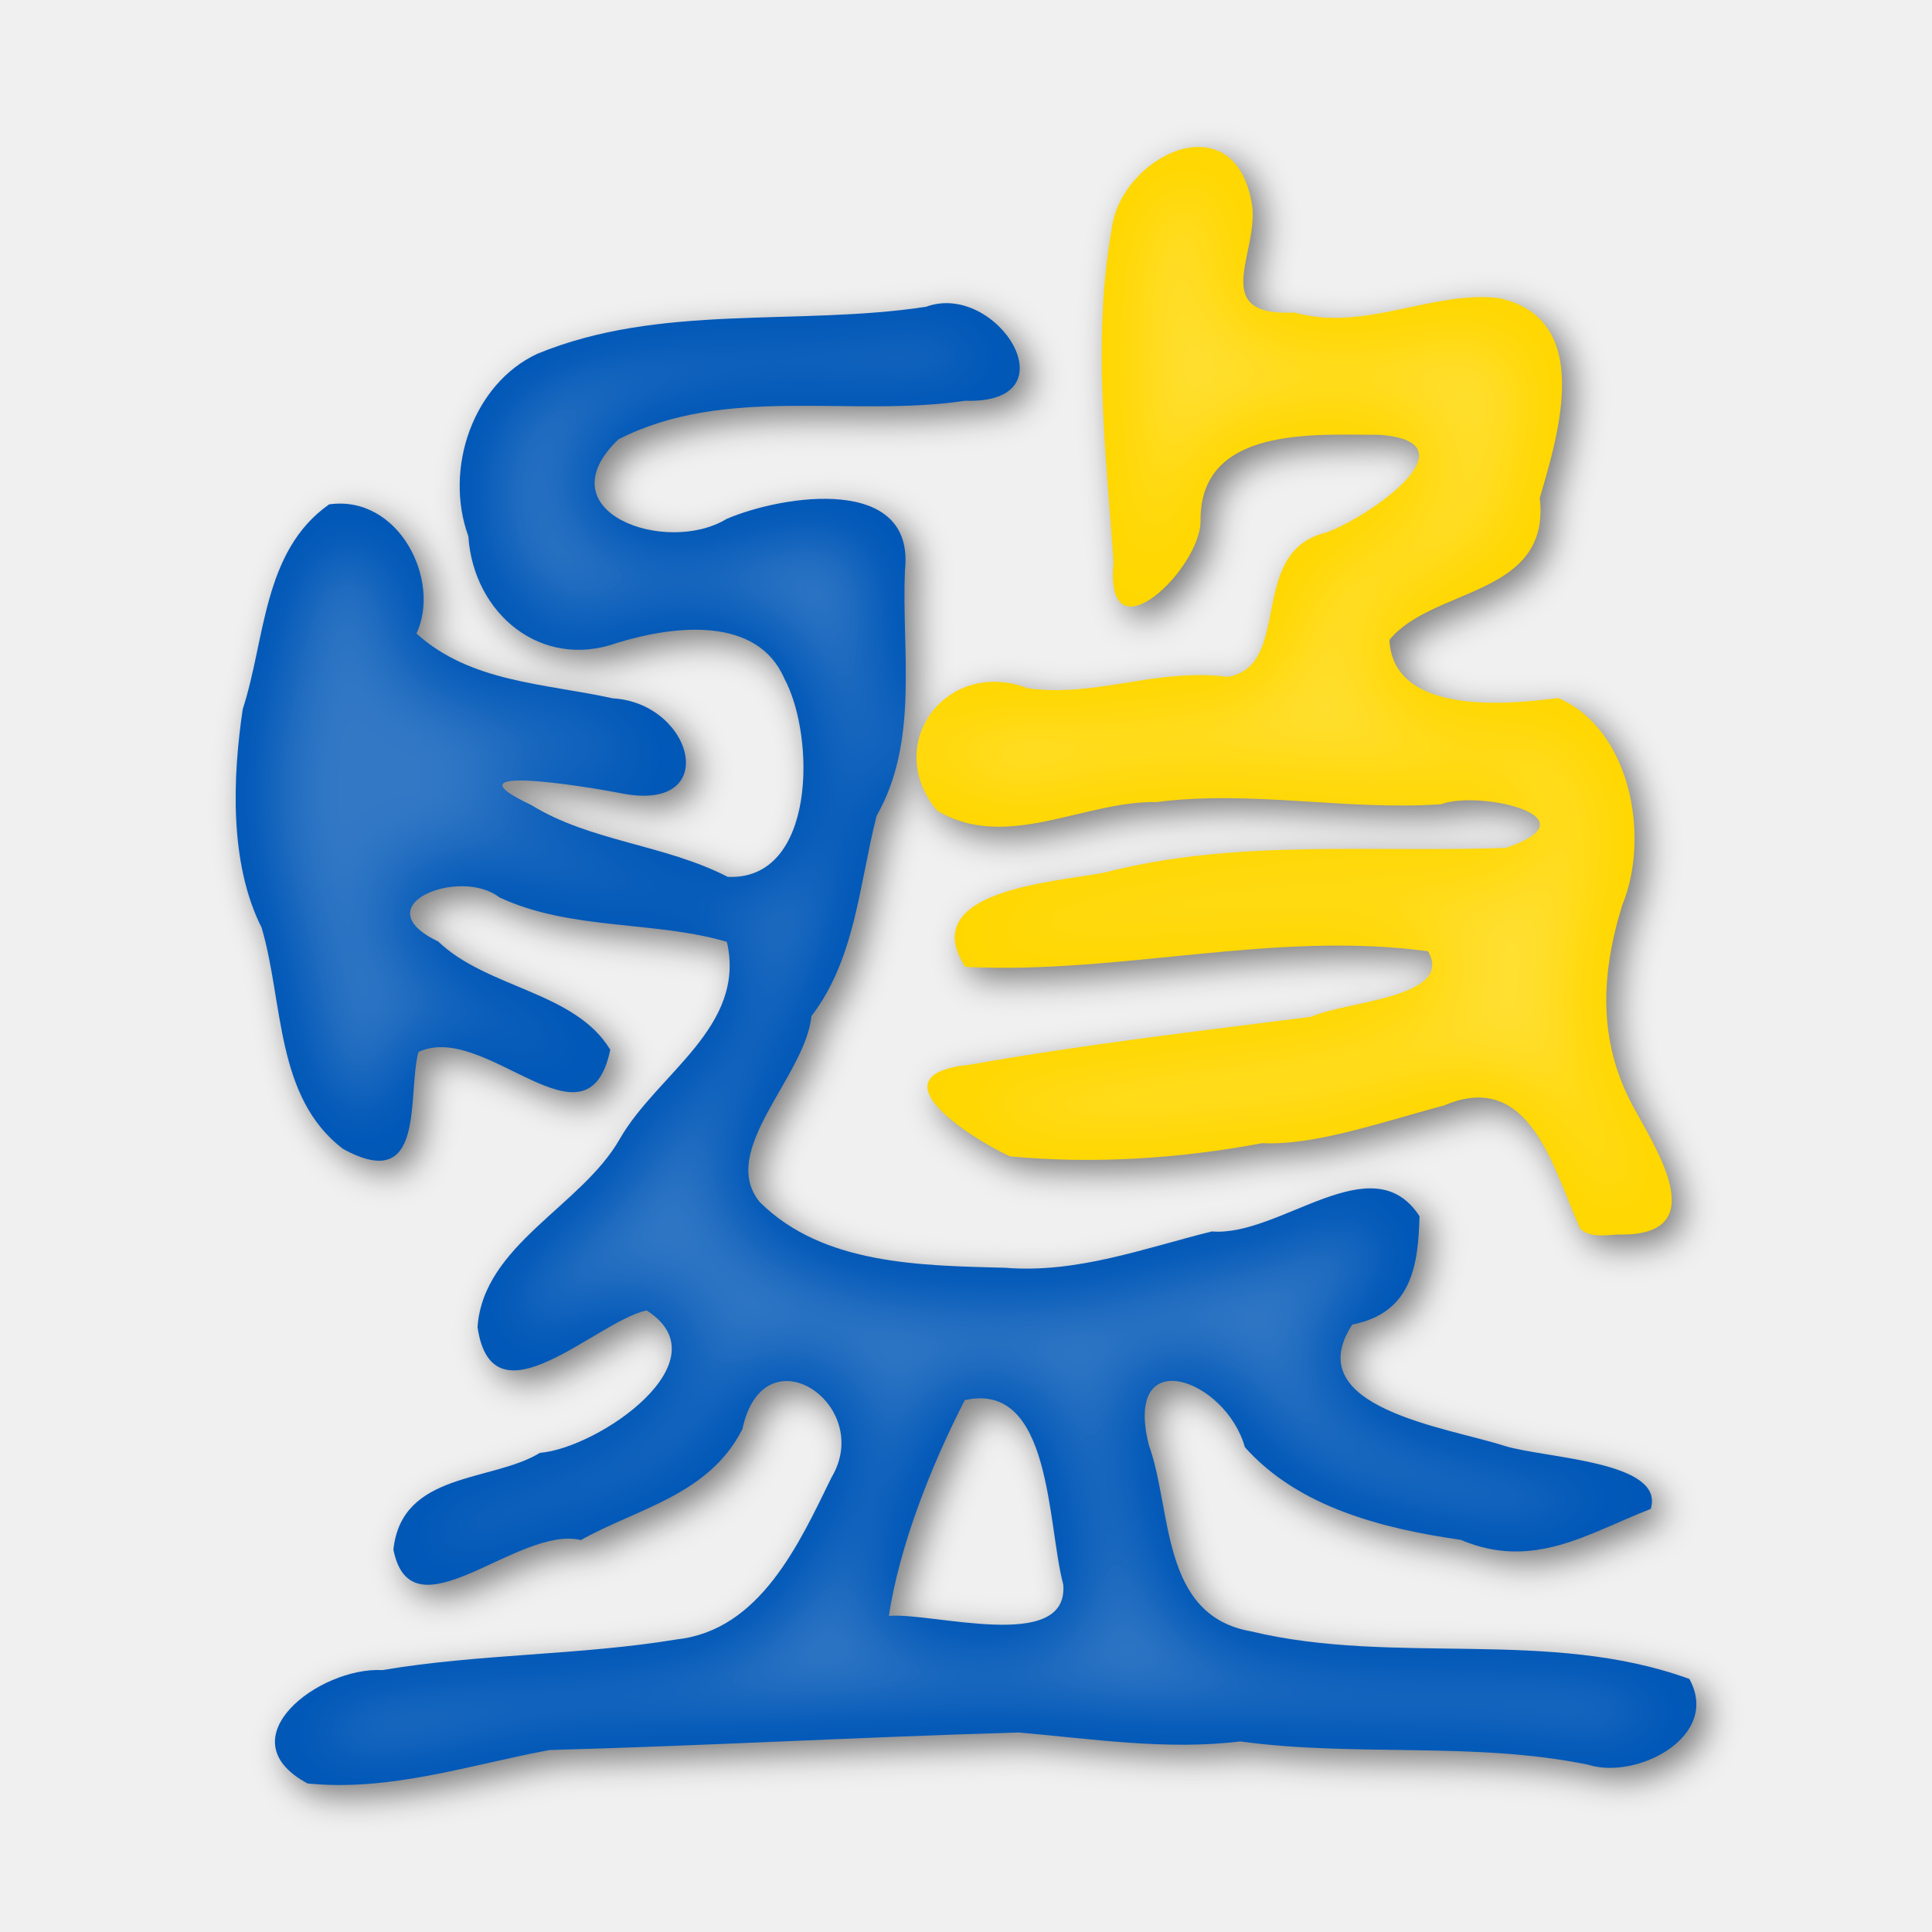
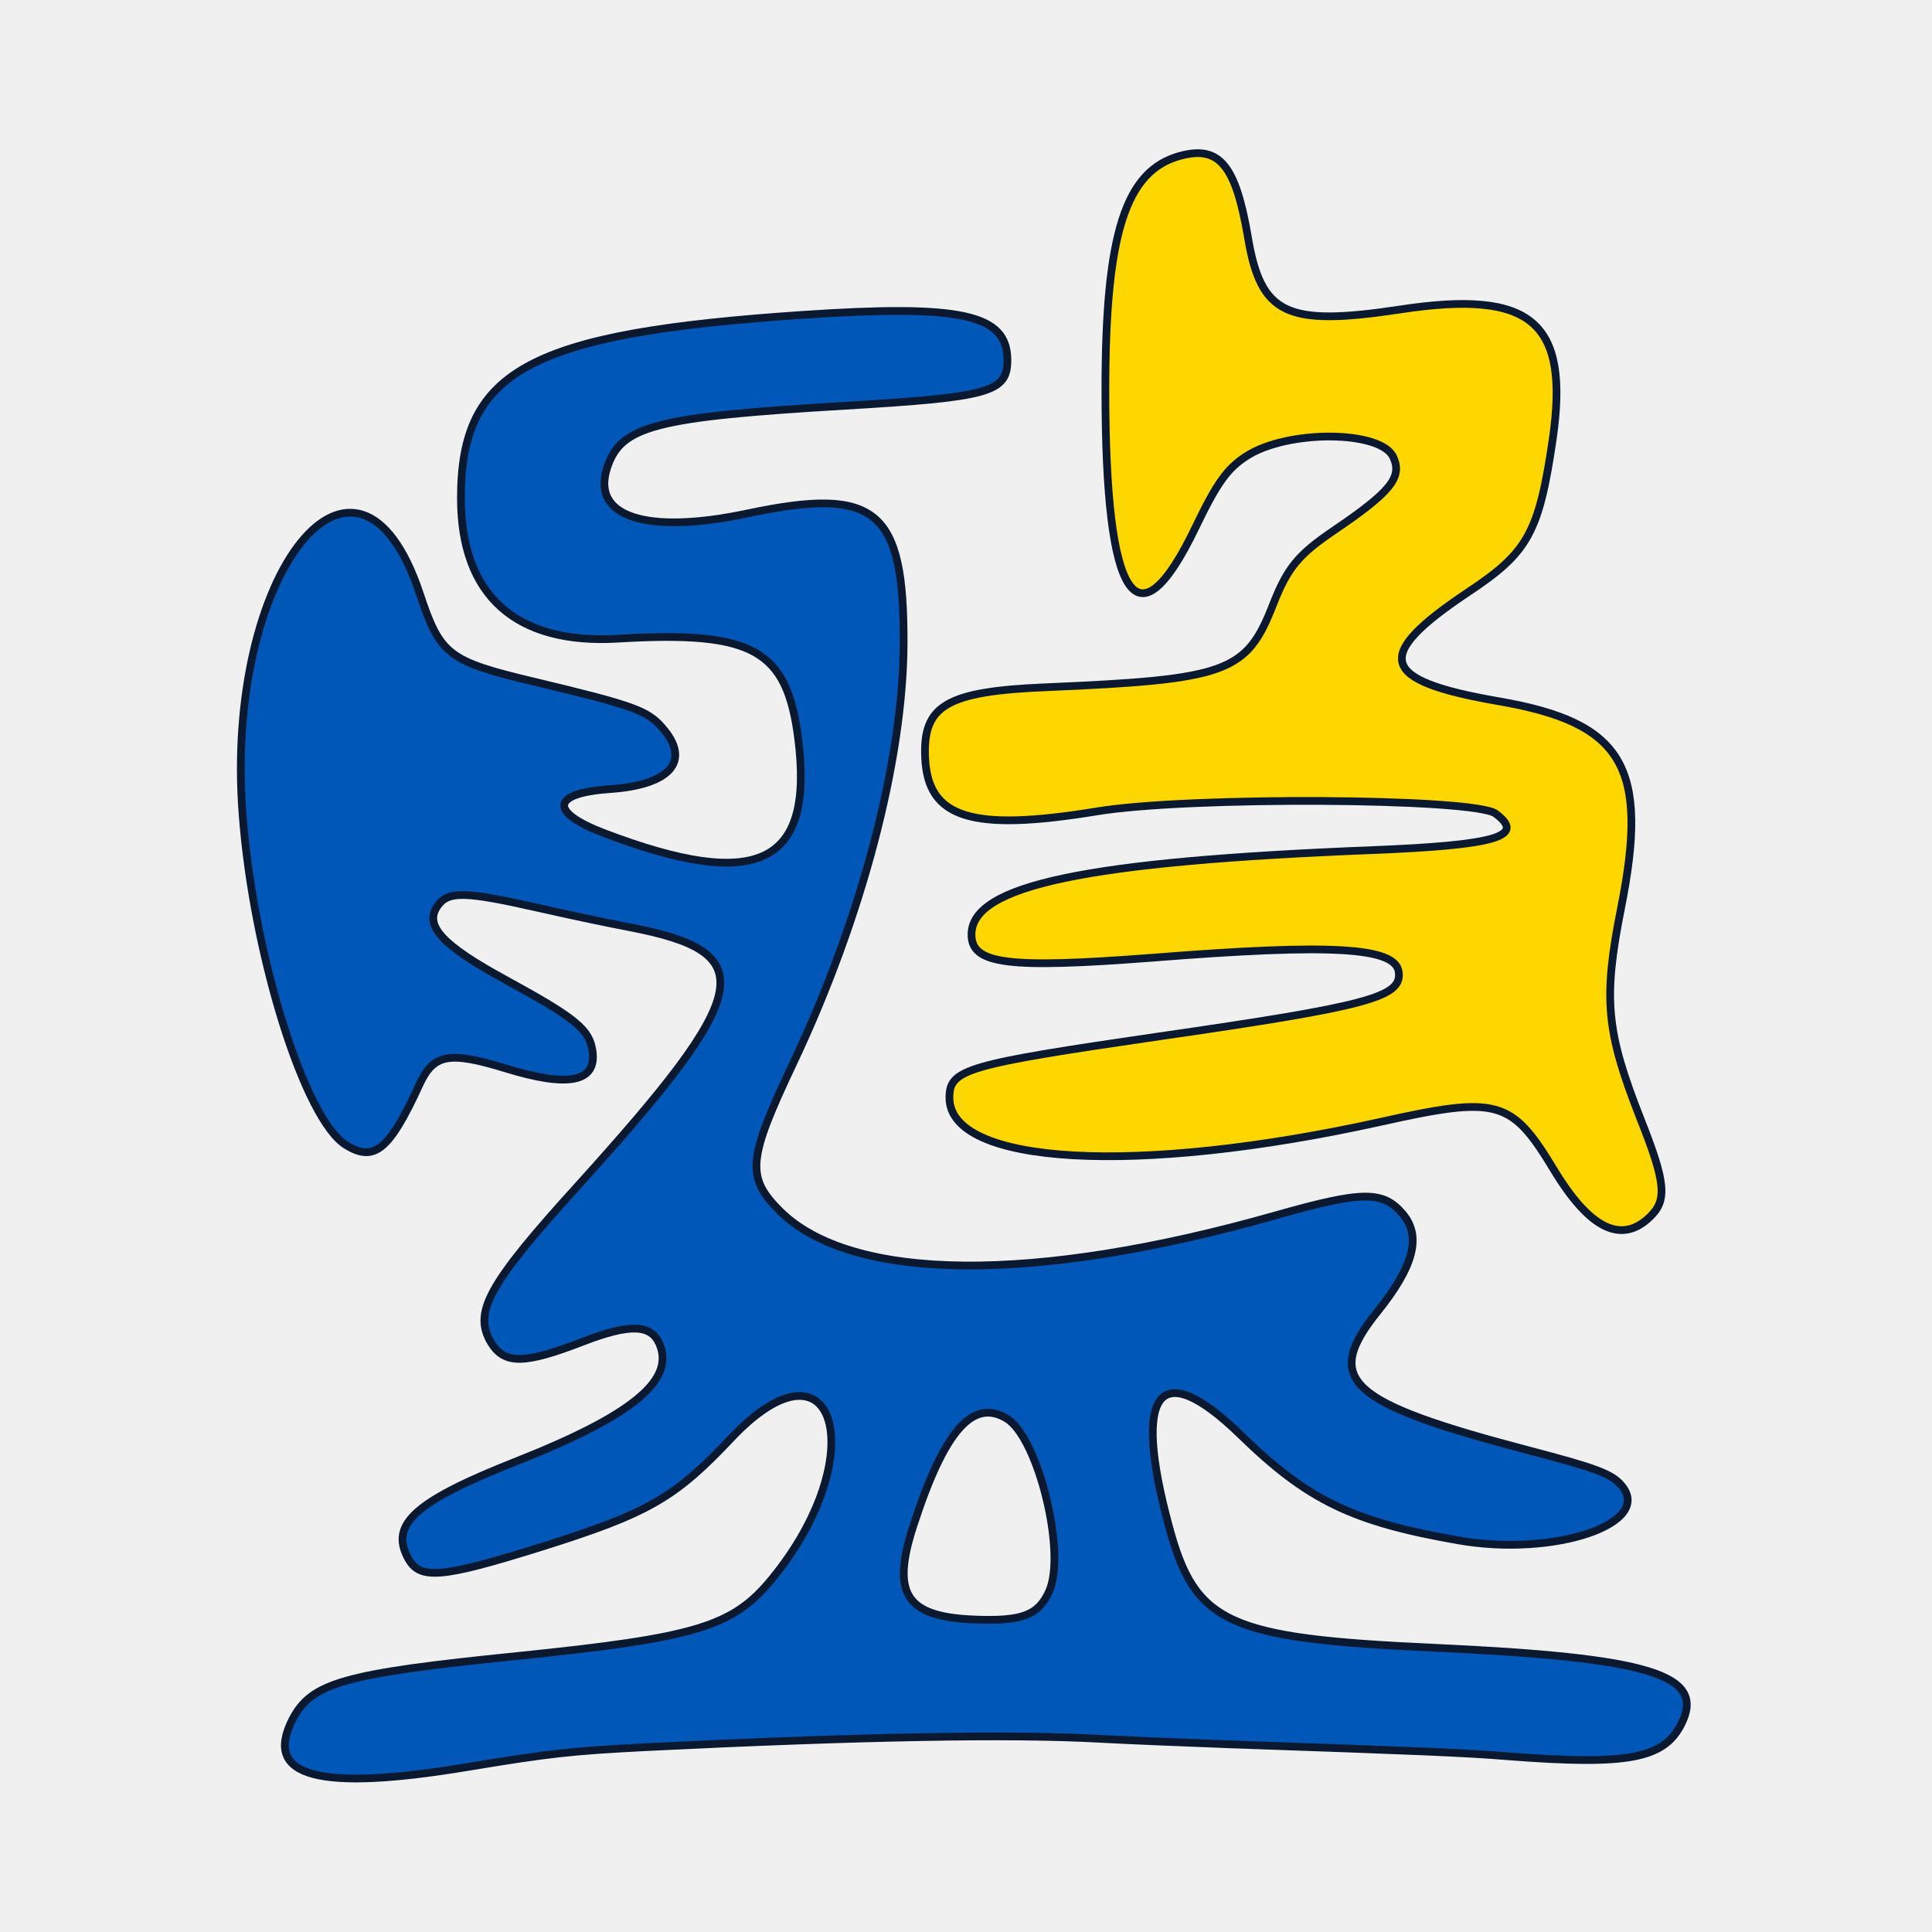
<svg xmlns="http://www.w3.org/2000/svg" width="350" height="350" viewBox="0 0 350 350">
-   <defs>
-     <filter id="a" width="1.062" height="1.055" x="-.027" y="-.024" style="color-interpolation-filters:sRGB">
-       <feFlood flood-color="#000" flood-opacity=".498" result="flood" />
-       <feComposite in="flood" in2="SourceGraphic" operator="in" result="composite1" />
-       <feGaussianBlur in="composite1" result="blur" stdDeviation="3" />
-       <feOffset dx="2" dy="2" result="offset" />
-       <feComposite in="offset" in2="offset" operator="atop" result="composite2" />
-     </filter>
-     <filter id="b" width="1.145" height="1.129" x="-.073" y="-.065" style="color-interpolation-filters:sRGB">
-       <feGaussianBlur result="blur" stdDeviation="8" />
-       <feComposite in="SourceGraphic" in2="blur" operator="atop" result="composite1" />
-       <feComposite in2="composite1" operator="in" result="composite2" />
-       <feComposite in2="composite2" operator="in" result="composite3" />
-     </filter>
-   </defs>
-   <path d="M55.719 323.092c-15.053-8.075 2.073-21.134 13.537-20.536 17.687-2.99 35.772-2.654 53.414-5.571 15.027-1.683 22.082-17.295 27.946-29.297 7.916-13.211-12.268-26.877-16.123-8.796-6.053 11.988-19.172 14.408-29.264 20.105-11.389-2.754-30.654 18.174-33.958 1.74 1.49-14.173 17.828-12.205 26.536-17.536 10.677-.893 33.645-16.733 19.32-25.812-9.208 2.035-27.928 21.368-30.616 3.046 1.002-14.922 18.894-21.953 25.779-34.127 6.82-11.86 22.94-20.227 19.392-35.683-13.08-3.863-28.337-2.029-41.237-8.067-7.113-5.534-24.796 1.43-11.083 7.989 8.963 8.566 24.78 9.032 31.196 19.627-4.158 19.68-22.666-5.339-34.765.413-2.066 8.016 1.432 25.807-13.633 17.556-12.303-9.316-10.775-26.54-14.762-40.079-5.943-11.806-5.22-27.461-3.423-39.608 4.122-12.599 3.598-28.618 15.654-37.086 12.663-1.759 20.325 13.804 15.821 23.397 9.78 8.86 23.141 9.013 35.547 11.742 14.782.866 19.886 21.063 1.227 17.141-5.834-1.12-32.264-5.497-15.98 2.188 10.684 6.608 24.085 7.111 35.592 13.015 15.977.715 15.927-25.393 10.265-35.91-4.892-11.316-19.724-9.724-30.301-6.48-13.764 4.934-26.034-5.294-26.952-19.31-4.487-12.324.916-27.649 12.45-33.04 22.322-9.216 47.138-4.984 70.458-8.536 12.867-4.734 26.93 17.655 7.11 17.024-20.819 3.093-43.307-2.948-62.816 6.98-13.734 13.168 8.632 21.117 19.588 14.422 10.328-4.397 34.232-8.026 32.297 9.344-.611 14.885 2.607 30.875-5.146 44.479-3.172 12.633-3.876 25.905-11.79 36.246-1.09 10.948-17.02 24.392-9.347 33.712 11.492 11.412 29.257 11.471 44.495 11.888 12.98 1.033 25.066-3.523 37.391-6.585 12.352 1.028 29.068-15.967 37.627-2.744-.268 8.547-1.2 17.459-12.187 19.613-9.878 15.113 17.33 18.636 27.635 21.998 7.45 2.26 29.125 2.751 26.425 11.404-11.208 4.321-21.206 11.21-34.406 5.597-14.054-2.015-29.377-5.856-39.107-16.781-3.496-12.441-22.062-19.074-17.403-.407 4.26 11.82 2.055 30.87 18.488 33.762 26.053 6.265 54-.635 79.435 8.631 5.774 10.49-9.62 18.339-18.323 15.533-20.726-4.247-42.252-1.369-63.049-4.218-13.28 1.63-26.698-.455-40.142-1.617-28.326.817-56.638 2.4-84.968 3.177-14.496 2.678-28.797 7.56-43.844 6.057m136.893-36.075c-2.914-10.848-2.049-36.924-17.832-33.37-6.16 11.991-11.838 26.449-13.755 39.092 7.818-.718 32.696 6.825 31.587-5.722m93.647-64.42c-4.779-10.506-8.953-29.057-24.623-22.337-10.68 2.812-23.315 7.31-32.952 6.834-14.993 2.814-30.548 3.81-45.727 2.397-7.38-3.43-25.034-14.813-7.282-16.61 20.522-3.65 41.183-6.04 61.875-8.685 5.984-2.79 26.056-3.411 21.15-11.865-27.992-3.791-55.851 4.236-83.843 2.834-8.872-13.785 15.79-15.323 25.129-17.062 23.77-6.205 48.52-3.6 72.804-4.509 16.563-5.528-4.647-10.524-11.75-7.9-17.197 1.187-34.313-2.606-51.533-.395-13.194-.219-27.2 9.02-39.721 1.573-10.07-11.995 1.723-27.844 16.392-22.18 12.53 1.696 23.142-3.72 36.255-2.072 11.866-2.09 3.415-22.543 17.685-26.12 7.055-2.308 27.75-16.373 9.838-17.726-12.206-.045-32.334-1.452-32.468 15.26.41 8.783-17.558 26.066-15.756 7.758-1.414-19.918-3.84-40.406-.368-60.156 1.564-13.244 21.673-23.13 25.274-5.514 2.157 8.884-8.398 21.29 7.88 20.5 12.68 3.545 24.874-4.004 36.968-2.63 17.282 3.73 10.867 24.562 7.456 36.225 2.035 17.906-19.441 16.111-27.248 25.719.737 13.442 20.544 11.845 30.558 10.512 13.028 5.522 16.804 24.916 11.632 37.54-4.018 12.965-4.438 25.352 2.546 37.5 4.537 8.208 13.396 22.58-3.394 22.163-2.206.114-4.948.626-6.777-1.055" style="display:inline;fill:#000;filter:url(#a)" />
-   <path d="M286.26 222.596c-4.78-10.505-8.954-29.056-24.624-22.336-10.68 2.812-23.315 7.31-32.952 6.834-14.993 2.814-30.548 3.81-45.727 2.397-7.38-3.43-25.034-14.813-7.282-16.61 20.522-3.65 41.183-6.04 61.875-8.685 5.984-2.79 26.056-3.411 21.15-11.865-27.992-3.791-55.851 4.236-83.843 2.834-8.872-13.785 15.79-15.323 25.129-17.062 23.77-6.205 48.52-3.6 72.804-4.509 16.563-5.528-4.647-10.524-11.75-7.9-17.197 1.187-34.313-2.606-51.533-.395-13.194-.22-27.2 9.02-39.721 1.573-10.07-11.995 1.723-27.844 16.392-22.18 12.53 1.696 23.142-3.72 36.255-2.072 11.866-2.09 3.415-22.543 17.685-26.12 7.055-2.308 27.75-16.373 9.838-17.726-12.206-.045-32.334-1.452-32.468 15.26.41 8.783-17.558 26.066-15.756 7.758-1.414-19.918-3.84-40.406-.368-60.156 1.564-13.244 21.673-23.13 25.274-5.514 2.157 8.884-8.398 21.29 7.88 20.5 12.68 3.545 24.874-4.004 36.968-2.63 17.282 3.73 10.867 24.562 7.456 36.225 2.035 17.906-19.441 16.111-27.248 25.719.737 13.442 20.544 11.845 30.558 10.512 13.028 5.522 16.804 24.916 11.632 37.54-4.018 12.965-4.438 25.352 2.546 37.5 4.537 8.208 13.396 22.58-3.394 22.163-2.206.114-4.948.626-6.777-1.055" style="display:inline;fill:gold;fill-opacity:1" />
-   <path d="M55.719 323.092c-15.053-8.075 2.073-21.134 13.537-20.536 17.687-2.99 35.772-2.654 53.414-5.571 15.027-1.683 22.082-17.295 27.946-29.297 7.916-13.211-12.268-26.877-16.123-8.796-6.053 11.988-19.172 14.408-29.264 20.105-11.389-2.754-30.654 18.174-33.958 1.74 1.49-14.173 17.828-12.205 26.536-17.536 10.677-.893 33.645-16.733 19.32-25.812-9.208 2.035-27.928 21.368-30.616 3.046 1.002-14.922 18.894-21.953 25.779-34.127 6.82-11.86 22.94-20.227 19.392-35.683-13.08-3.863-28.337-2.029-41.237-8.067-7.113-5.534-24.796 1.43-11.083 7.989 8.963 8.566 24.78 9.032 31.196 19.627-4.158 19.68-22.666-5.339-34.765.413-2.066 8.016 1.432 25.807-13.633 17.556-12.303-9.316-10.775-26.54-14.762-40.079-5.943-11.806-5.22-27.461-3.423-39.608 4.122-12.599 3.598-28.618 15.654-37.086 12.663-1.759 20.325 13.804 15.821 23.397 9.78 8.86 23.141 9.013 35.547 11.742 14.782.866 19.886 21.063 1.227 17.141-5.834-1.12-32.264-5.497-15.98 2.188 10.684 6.608 24.085 7.111 35.592 13.015 15.977.715 15.927-25.393 10.265-35.91-4.892-11.316-19.724-9.724-30.301-6.48-13.764 4.934-26.034-5.294-26.952-19.31-4.487-12.324.916-27.649 12.45-33.04 22.322-9.216 47.138-4.984 70.458-8.536 12.867-4.734 26.93 17.655 7.11 17.024-20.819 3.093-43.307-2.948-62.816 6.98-13.734 13.168 8.632 21.117 19.588 14.422 10.328-4.397 34.232-8.026 32.297 9.344-.611 14.885 2.607 30.875-5.146 44.479-3.172 12.633-3.876 25.905-11.79 36.246-1.09 10.948-17.02 24.392-9.347 33.712 11.492 11.412 29.257 11.471 44.495 11.888 12.98 1.033 25.066-3.523 37.391-6.585 12.352 1.028 29.068-15.967 37.627-2.744-.268 8.547-1.2 17.459-12.187 19.613-9.878 15.113 17.33 18.636 27.635 21.998 7.45 2.26 29.125 2.751 26.425 11.404-11.208 4.321-21.206 11.21-34.406 5.597-14.054-2.015-29.377-5.856-39.107-16.781-3.496-12.441-22.062-19.074-17.403-.407 4.26 11.82 2.055 30.87 18.488 33.762 26.053 6.265 54-.635 79.435 8.631 5.774 10.49-9.62 18.339-18.323 15.533-20.726-4.247-42.252-1.369-63.049-4.218-13.28 1.63-26.698-.455-40.142-1.617-28.326.817-56.638 2.4-84.968 3.177-14.496 2.678-28.797 7.56-43.844 6.057m136.893-36.075c-2.914-10.848-2.049-36.924-17.832-33.37-6.16 11.991-11.838 26.449-13.755 39.092 7.818-.718 32.696 6.825 31.587-5.722" style="display:inline;fill:#0057b7;fill-opacity:1" />
-   <path d="M55.719 323.092c-15.053-8.075 2.073-21.134 13.537-20.536 17.687-2.99 35.772-2.654 53.414-5.571 15.027-1.683 22.082-17.295 27.946-29.297 7.916-13.211-12.268-26.877-16.123-8.796-6.053 11.988-19.172 14.408-29.264 20.105-11.389-2.754-30.654 18.174-33.958 1.74 1.49-14.173 17.828-12.205 26.536-17.536 10.677-.893 33.645-16.733 19.32-25.812-9.208 2.035-27.928 21.368-30.616 3.046 1.002-14.922 18.894-21.953 25.779-34.127 6.82-11.86 22.94-20.227 19.392-35.683-13.08-3.863-28.337-2.029-41.237-8.067-7.113-5.534-24.796 1.43-11.083 7.989 8.963 8.566 24.78 9.032 31.196 19.627-4.158 19.68-22.666-5.339-34.765.413-2.066 8.016 1.432 25.807-13.633 17.556-12.303-9.316-10.775-26.54-14.762-40.079-5.943-11.806-5.22-27.461-3.423-39.608 4.122-12.599 3.598-28.618 15.654-37.086 12.663-1.759 20.325 13.804 15.821 23.397 9.78 8.86 23.141 9.013 35.547 11.742 14.782.866 19.886 21.063 1.227 17.141-5.834-1.12-32.264-5.497-15.98 2.188 10.684 6.608 24.085 7.111 35.592 13.015 15.977.715 15.927-25.393 10.265-35.91-4.892-11.316-19.724-9.724-30.301-6.48-13.764 4.934-26.034-5.294-26.952-19.31-4.487-12.324.916-27.649 12.45-33.04 22.322-9.216 47.138-4.984 70.458-8.536 12.867-4.734 26.93 17.655 7.11 17.024-20.819 3.093-43.307-2.948-62.816 6.98-13.734 13.168 8.632 21.117 19.588 14.422 10.328-4.397 34.232-8.026 32.297 9.344-.611 14.885 2.607 30.875-5.146 44.479-3.172 12.633-3.876 25.905-11.79 36.246-1.09 10.948-17.02 24.392-9.347 33.712 11.492 11.412 29.257 11.471 44.495 11.888 12.98 1.033 25.066-3.523 37.391-6.585 12.352 1.028 29.068-15.967 37.627-2.744-.268 8.547-1.2 17.459-12.187 19.613-9.878 15.113 17.33 18.636 27.635 21.998 7.45 2.26 29.125 2.751 26.425 11.404-11.208 4.321-21.206 11.21-34.406 5.597-14.054-2.015-29.377-5.856-39.107-16.781-3.496-12.441-22.062-19.074-17.403-.407 4.26 11.82 2.055 30.87 18.488 33.762 26.053 6.265 54-.635 79.435 8.631 5.774 10.49-9.62 18.339-18.323 15.533-20.726-4.247-42.252-1.369-63.049-4.218-13.28 1.63-26.698-.455-40.142-1.617-28.326.817-56.638 2.4-84.968 3.177-14.496 2.678-28.797 7.56-43.844 6.057m136.893-36.075c-2.914-10.848-2.049-36.924-17.832-33.37-6.16 11.991-11.838 26.449-13.755 39.092 7.818-.718 32.696 6.825 31.587-5.722m93.647-64.42c-4.779-10.506-8.953-29.057-24.623-22.337-10.68 2.812-23.315 7.31-32.952 6.834-14.993 2.814-30.548 3.81-45.727 2.397-7.38-3.43-25.034-14.813-7.282-16.61 20.522-3.65 41.183-6.04 61.875-8.685 5.984-2.79 26.056-3.411 21.15-11.865-27.992-3.791-55.851 4.236-83.843 2.834-8.872-13.785 15.79-15.323 25.129-17.062 23.77-6.205 48.52-3.6 72.804-4.509 16.563-5.528-4.647-10.524-11.75-7.9-17.197 1.187-34.313-2.606-51.533-.395-13.194-.219-27.2 9.02-39.721 1.573-10.07-11.995 1.723-27.844 16.392-22.18 12.53 1.696 23.142-3.72 36.255-2.072 11.866-2.09 3.415-22.543 17.685-26.12 7.055-2.308 27.75-16.373 9.838-17.726-12.206-.045-32.334-1.452-32.468 15.26.41 8.783-17.558 26.066-15.756 7.758-1.414-19.918-3.84-40.406-.368-60.156 1.564-13.244 21.673-23.13 25.274-5.514 2.157 8.884-8.398 21.29 7.88 20.5 12.68 3.545 24.874-4.004 36.968-2.63 17.282 3.73 10.867 24.562 7.456 36.225 2.035 17.906-19.441 16.111-27.248 25.719.737 13.442 20.544 11.845 30.558 10.512 13.028 5.522 16.804 24.916 11.632 37.54-4.018 12.965-4.438 25.352 2.546 37.5 4.537 8.208 13.396 22.58-3.394 22.163-2.206.114-4.948.626-6.777-1.055" style="fill:#fff;fill-opacity:.667;filter:url(#b)" />
+   <g stroke="#0a1930" stroke-linecap="round" stroke-linejoin="round" stroke-width="28">
+     <path fill="#0057b7" stroke-width="1.4" d="M145.25 57.05c-49.3 3.35-61.75 10-61.75 33.2 0 17.65 9.95 26.55 28.45 25.45 24.5-1.45 30.6 1.95 32.65 18.1 2.9 22.8-7.25 27.75-35.1 17.15-10.1-3.85-9.65-7.25 1-8 11.05-.75 14.75-5.15 9.45-11.15-2.65-3.1-5.4-4.05-22.95-8.25-15.8-3.75-17.25-4.85-20.95-16-11.35-34.05-35.5-3.9-32.1 40.05 1.95 25.5 11.25 55.25 18.75 59.85 5.1 3.15 7.85.9 13.3-11 2.55-5.5 5.35-6.05 15.6-2.9 11.35 3.5 16.5 2.5 15.75-3.1-.55-3.95-2.95-5.95-15.85-13-11.4-6.2-14.7-9.8-12.25-13.3 1.9-2.75 4.85-2.7 18.15.3 4.85 1.1 12.3 2.7 16.55 3.5 24.05 4.6 22.65 11.6-9.3 46.9-16.25 17.9-19 22.95-15.65 28.45 2.45 3.9 6 3.85 16.6-.25 8.55-3.3 12.4-3.15 13.9.5 2.75 6.55-5.1 12.95-26 21.2-18.1 7.15-22.8 11.3-19.7 17.3 2.15 4.25 5.85 3.95 24.4-1.85 19.2-6.05 24.05-8.8 34.3-19.7 19-20.05 25.6 3.4 7.25 25.65-7.05 8.55-13.7 10.55-46 13.85-31.6 3.2-37.35 4.85-40.8 11.55-5.25 10.35 4.75 13.05 31.8 8.55 15.05-2.5 18.9-2.9 32.5-3.6 38.65-1.9 65.8-2.4 82-1.5 4.7.25 15.25.7 23.5 1 34.6 1.2 42.9 1.55 50.25 2.15 21.8 1.7 28.35.5 31.55-5.75 4.6-9-5.45-12.1-44.8-13.9-37.4-1.7-43.25-4.35-48-22.05-6.65-24.55-1.75-30.8 12.95-16.55 12.2 11.9 20.3 15.8 39.5 19.15 17.35 3.05 35.4-3.05 29.55-9.95-1.75-2.1-4.6-3.15-16.8-6.35-32.9-8.65-37.35-12.75-27.4-25.15 6.55-8.15 8-13.6 4.6-17.65-3.6-4.3-7.3-4.25-23.15.25-43.7 12.4-76.9 12.05-89.8-.9-6.05-6.1-5.75-9.3 2.55-26.8 12.35-26.15 19.9-54.75 19.95-76 .1-24.2-4.95-28.4-28.2-23.5-18.4 3.9-28.45.65-25.5-8.3 2.5-7.55 8.6-9.15 43.2-11.2 26.15-1.55 29.35-2.45 29.3-8.35-.05-8.25-8.4-10.05-37.25-8.1M182.4 257c5.7 3.5 10.8 24.35 7.65 31.3-1.95 4.3-4.85 5.4-13.25 5.1-12.7-.45-15.4-4.55-11.3-17.1 5.55-17.1 10.75-23.05 16.9-19.3" />
+     <path fill="gold" stroke-width="1.4" d="M213.9 28.2c-10 2.65-13.65 14.05-13.65 42.55 0 38.2 5.75 46.85 16.35 24.75 3.9-8.1 5.75-10.65 9.25-12.9 7.5-4.8 24.35-4.65 26.55.2 1.7 3.65-.45 6.3-10.6 13.2-6.6 4.45-8.55 6.85-11.15 13.45-4.8 12.4-8.3 13.65-41.15 15.05-18.05.75-22.35 3.3-21.9 12.8.5 10.95 8.45 13.4 31.05 9.7 16.6-2.75 68.5-2.45 72.3.4 5.5 4.1.2 5.7-22.2 6.6-52.15 2.05-72.75 6.4-72.75 15.3 0 5.4 6.6 6.2 32.75 4.2 32.8-2.6 44.15-1.9 44.65 2.65.55 4.5-5.7 6.15-43.4 11.6-35 5.1-38 5.95-38 11.1 0 12.25 33.9 14.15 78.05 4.4 21.25-4.75 23.75-4.05 31.35 8.5 6.55 10.9 12.35 13.75 17.55 8.65 3.1-3 2.8-6.2-1.7-17.55-6.3-16-6.85-21.8-3.6-38.25 5.15-25.75.45-33.7-22.35-37.6-21.5-3.75-22.7-8.15-5.3-19.75 10.85-7.2 12.8-10.75 15.3-27.75 3.05-21.2-3.8-27.05-27.55-23.45-20.8 3.15-25.35.95-27.7-13.2-2.2-12.9-5.15-16.5-12.15-14.65" />
+   </g>
</svg>
